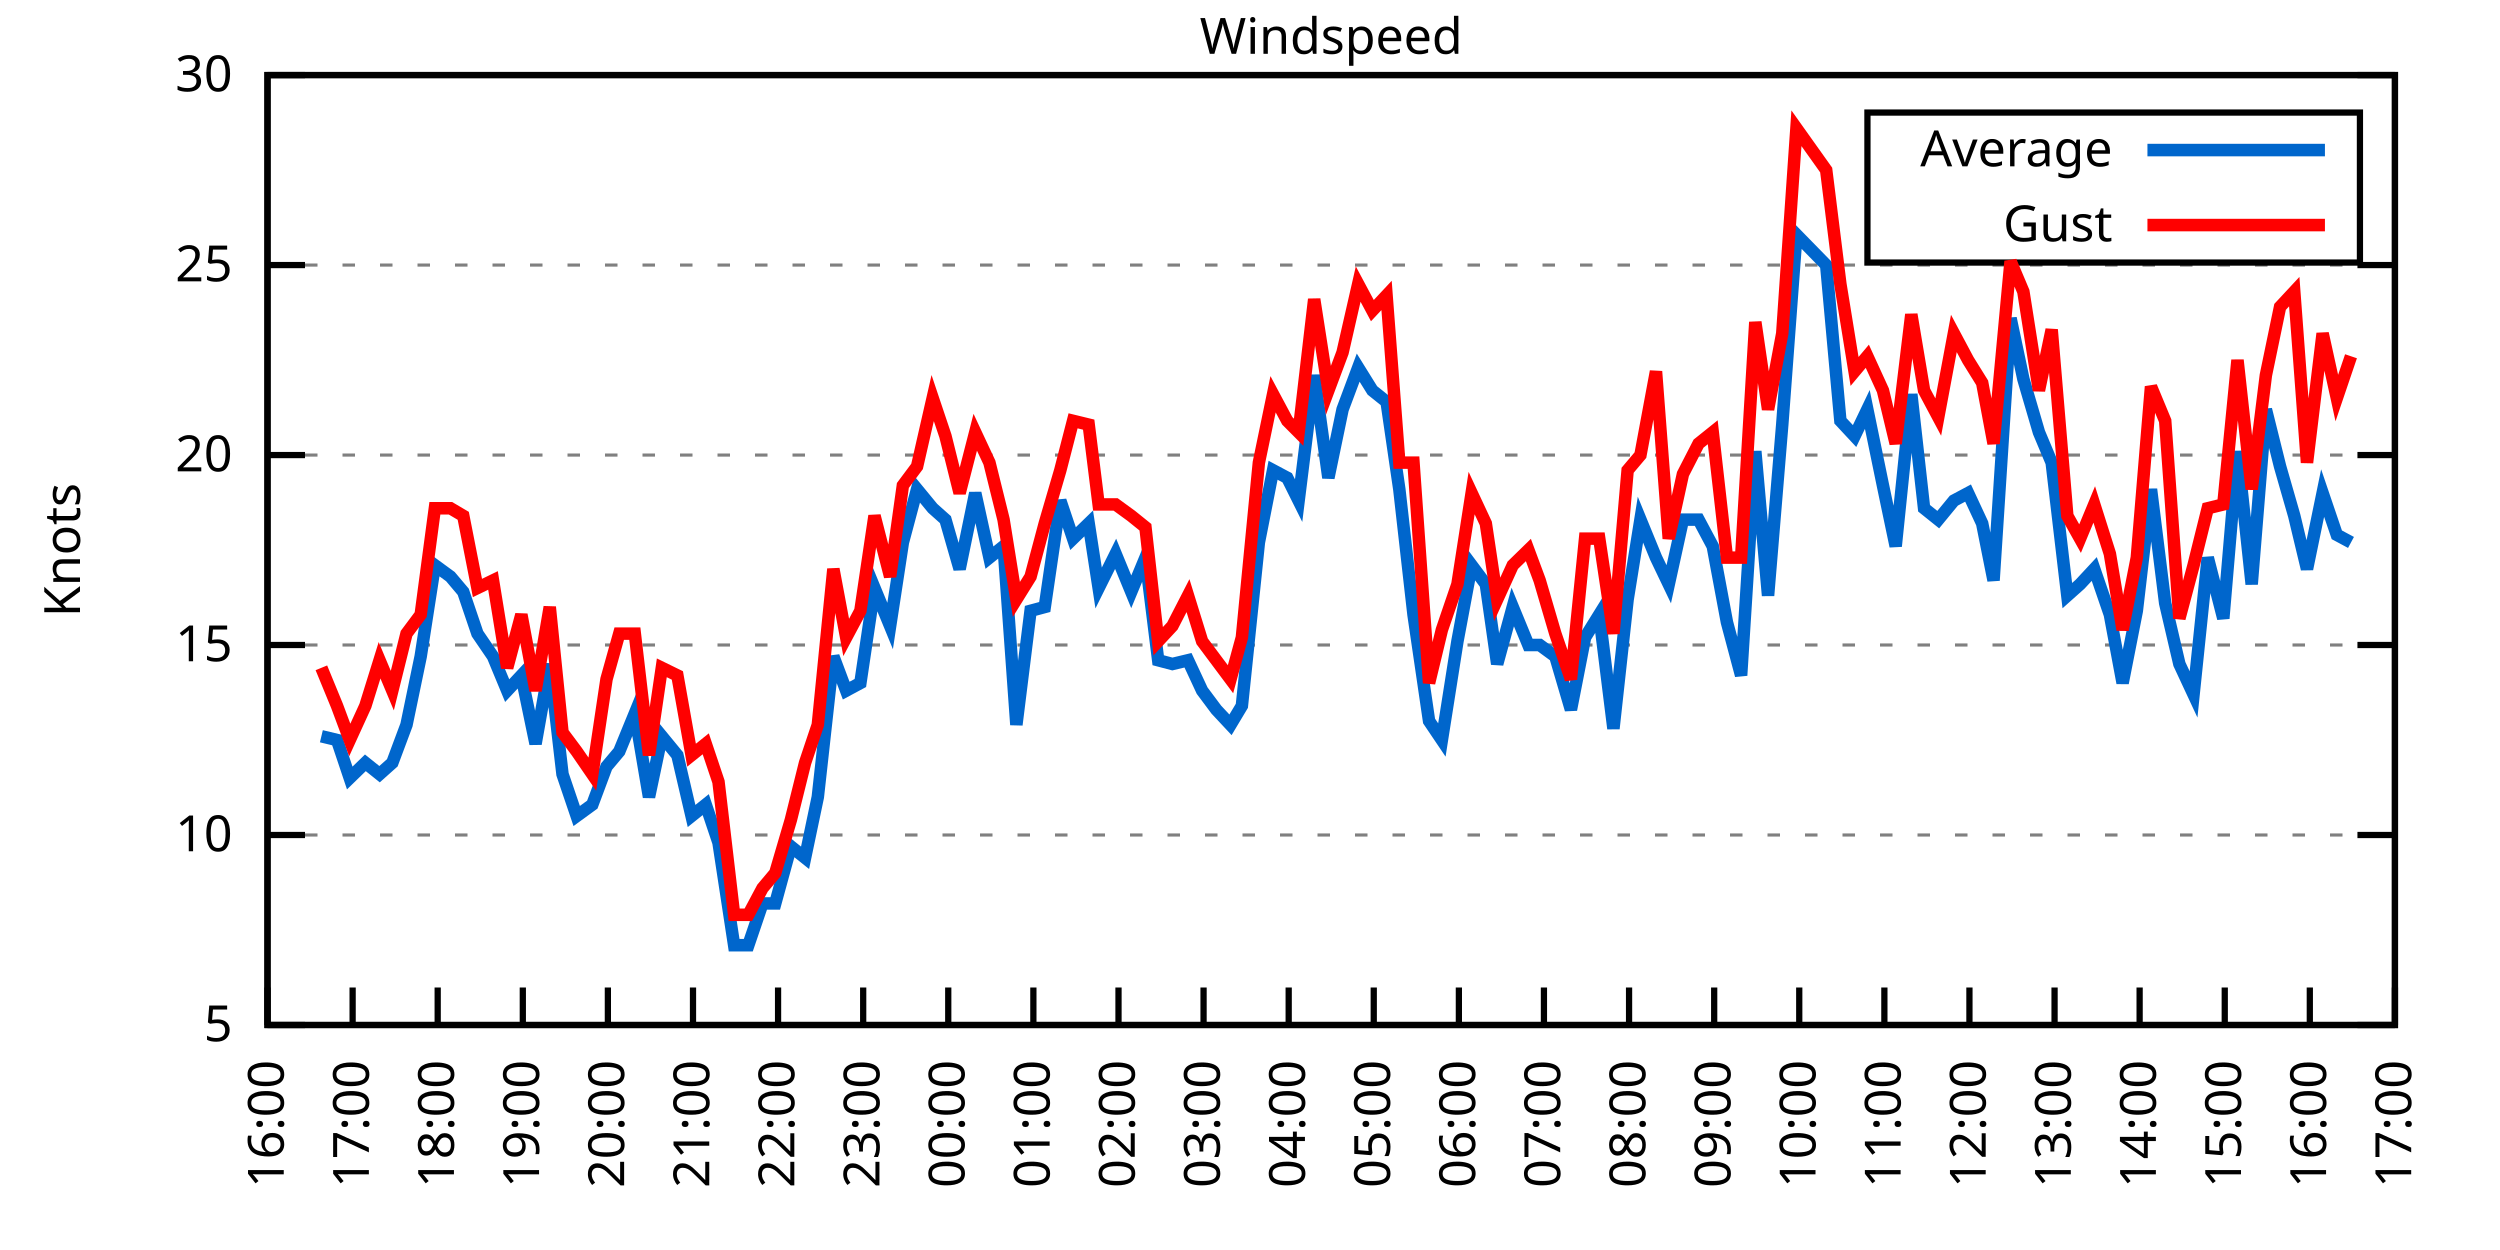
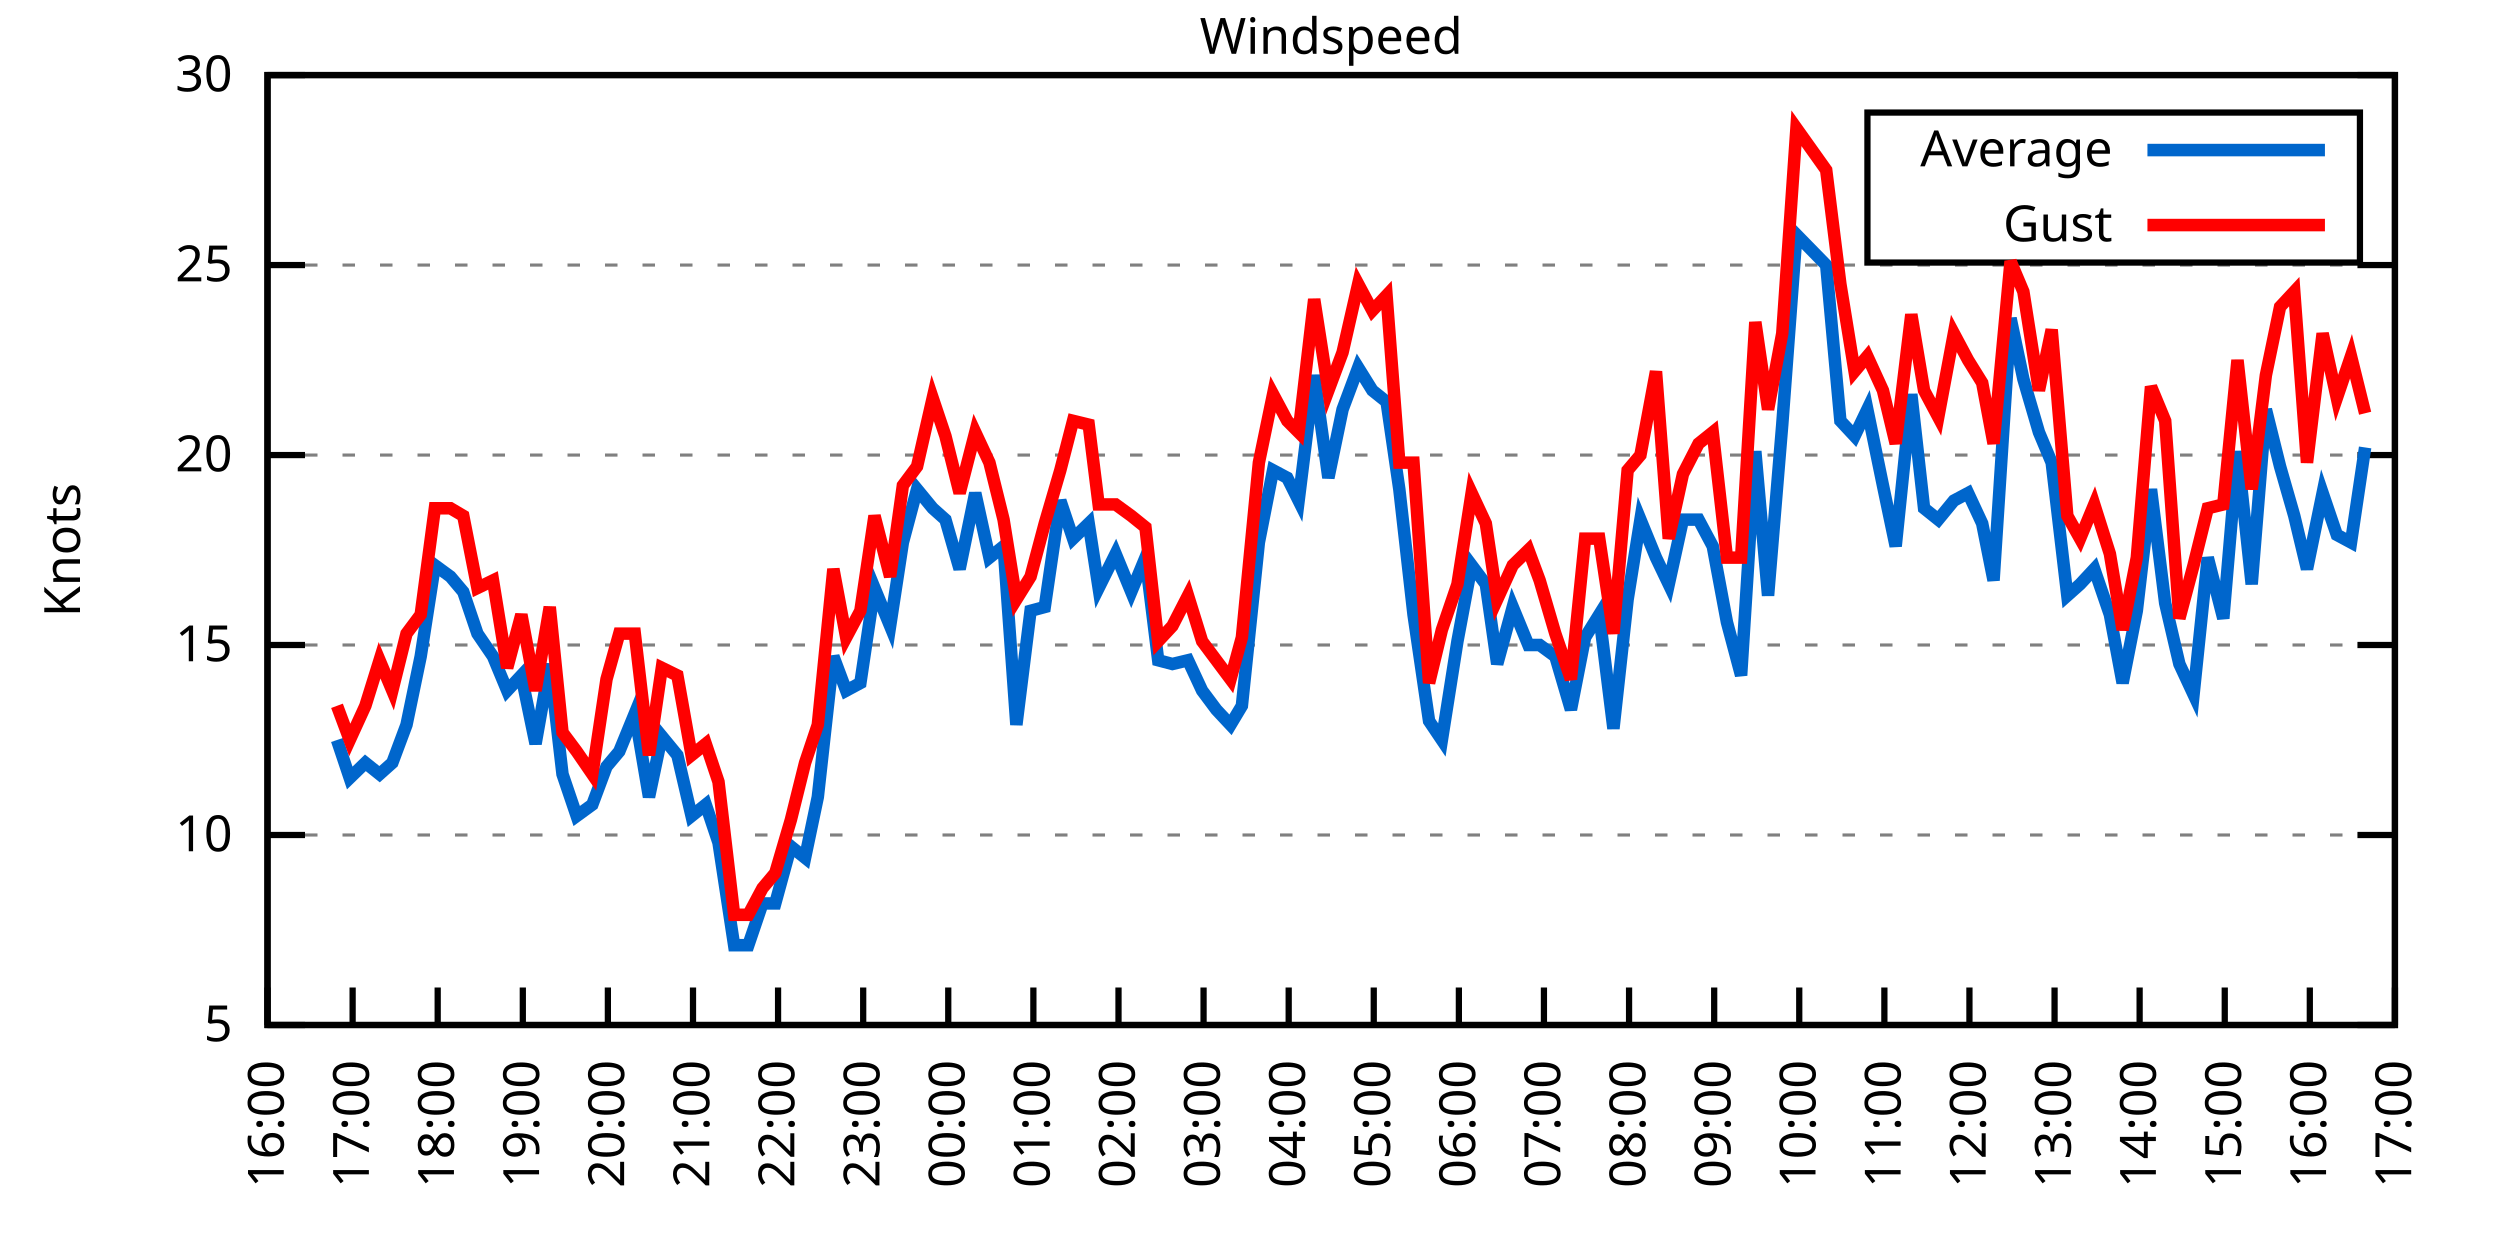
<svg xmlns="http://www.w3.org/2000/svg" xmlns:xlink="http://www.w3.org/1999/xlink" width="400" height="200" viewBox="0 0 400 200">
  <g id="gnuplot_canvas">
    <rect x="0" y="0" width="400" height="200" fill="none" />
    <defs>
      <circle id="gpDot" r="0.5" stroke-width="0.5" stroke="currentColor" />
      <path id="gpPt0" stroke-width="0.333" stroke="currentColor" d="M-1,0 h2 M0,-1 v2" />
      <path id="gpPt1" stroke-width="0.333" stroke="currentColor" d="M-1,-1 L1,1 M1,-1 L-1,1" />
      <path id="gpPt2" stroke-width="0.333" stroke="currentColor" d="M-1,0 L1,0 M0,-1 L0,1 M-1,-1 L1,1 M-1,1 L1,-1" />
      <rect id="gpPt3" stroke-width="0.333" stroke="currentColor" x="-1" y="-1" width="2" height="2" />
      <rect id="gpPt4" stroke-width="0.333" stroke="currentColor" fill="currentColor" x="-1" y="-1" width="2" height="2" />
      <circle id="gpPt5" stroke-width="0.333" stroke="currentColor" cx="0" cy="0" r="1" />
      <use xlink:href="#gpPt5" id="gpPt6" fill="currentColor" stroke="none" />
      <path id="gpPt7" stroke-width="0.333" stroke="currentColor" d="M0,-1.33 L-1.33,0.67 L1.33,0.67 z" />
      <use xlink:href="#gpPt7" id="gpPt8" fill="currentColor" stroke="none" />
      <use xlink:href="#gpPt7" id="gpPt9" stroke="currentColor" transform="rotate(180)" />
      <use xlink:href="#gpPt9" id="gpPt10" fill="currentColor" stroke="none" />
      <use xlink:href="#gpPt3" id="gpPt11" stroke="currentColor" transform="rotate(45)" />
      <use xlink:href="#gpPt11" id="gpPt12" fill="currentColor" stroke="none" />
      <path id="gpPt13" stroke-width="0.333" stroke="currentColor" d="M0,1.330 L1.265,0.411 L0.782,-1.067 L-0.782,-1.076 L-1.265,0.411 z" />
      <use xlink:href="#gpPt13" id="gpPt14" fill="currentColor" stroke="none" />
      <filter id="textbox" filterUnits="objectBoundingBox" x="0" y="0" height="1" width="1">
        <feFlood flood-color="white" flood-opacity="1" result="bgnd" />
        <feComposite in="SourceGraphic" in2="bgnd" operator="atop" />
      </filter>
      <filter id="greybox" filterUnits="objectBoundingBox" x="0" y="0" height="1" width="1">
        <feFlood flood-color="lightgrey" flood-opacity="1" result="grey" />
        <feComposite in="SourceGraphic" in2="grey" operator="atop" />
      </filter>
    </defs>
    <g fill="none" color="white" stroke="currentColor" stroke-width="1.00" stroke-linecap="butt" stroke-linejoin="miter">
</g>
    <g fill="none" color="black" stroke="currentColor" stroke-width="1.00" stroke-linecap="butt" stroke-linejoin="miter">
      <g stroke="none" shape-rendering="crispEdges">
        <polygon fill="rgb(255, 255, 255)" points="42.80,164.00 383.18,164.00 383.18,12.02 42.80,12.02 " />
      </g>
    </g>
    <g fill="none" color="black" stroke="currentColor" stroke-width="1.00" stroke-linecap="butt" stroke-linejoin="miter">
</g>
    <g fill="none" color="black" stroke="black" stroke-width="0.50" stroke-linecap="butt" stroke-linejoin="miter">
</g>
    <g fill="none" color="gray" stroke="currentColor" stroke-width="0.50" stroke-linecap="butt" stroke-linejoin="miter">
      <path stroke="gray" stroke-dasharray="2,4" class="gridline" d="M42.80,164.00 L383.19,164.00  " />
    </g>
    <g fill="none" color="gray" stroke="gray" stroke-width="1.00" stroke-linecap="butt" stroke-linejoin="miter">
</g>
    <g fill="none" color="black" stroke="currentColor" stroke-width="1.00" stroke-linecap="butt" stroke-linejoin="miter">
      <path stroke="black" d="M42.80,164.00 L48.80,164.00 M383.19,164.00 L377.19,164.00  " />
      <g transform="translate(37.20,166.60)" stroke="none" fill="black" font-family="Sans" font-size="8.00" text-anchor="end">
        <text>
          <tspan font-family="Sans"> 5</tspan>
        </text>
      </g>
    </g>
    <g fill="none" color="black" stroke="currentColor" stroke-width="1.00" stroke-linecap="butt" stroke-linejoin="miter">
</g>
    <g fill="none" color="black" stroke="black" stroke-width="0.50" stroke-linecap="butt" stroke-linejoin="miter">
</g>
    <g fill="none" color="gray" stroke="currentColor" stroke-width="0.50" stroke-linecap="butt" stroke-linejoin="miter">
      <path stroke="gray" stroke-dasharray="2,4" class="gridline" d="M42.80,133.60 L383.19,133.60  " />
    </g>
    <g fill="none" color="gray" stroke="gray" stroke-width="1.00" stroke-linecap="butt" stroke-linejoin="miter">
</g>
    <g fill="none" color="black" stroke="currentColor" stroke-width="1.00" stroke-linecap="butt" stroke-linejoin="miter">
      <path stroke="black" d="M42.80,133.60 L48.80,133.60 M383.19,133.60 L377.19,133.60  " />
      <g transform="translate(37.20,136.20)" stroke="none" fill="black" font-family="Sans" font-size="8.00" text-anchor="end">
        <text>
          <tspan font-family="Sans"> 10</tspan>
        </text>
      </g>
    </g>
    <g fill="none" color="black" stroke="currentColor" stroke-width="1.00" stroke-linecap="butt" stroke-linejoin="miter">
</g>
    <g fill="none" color="black" stroke="black" stroke-width="0.50" stroke-linecap="butt" stroke-linejoin="miter">
</g>
    <g fill="none" color="gray" stroke="currentColor" stroke-width="0.50" stroke-linecap="butt" stroke-linejoin="miter">
      <path stroke="gray" stroke-dasharray="2,4" class="gridline" d="M42.80,103.20 L383.19,103.20  " />
    </g>
    <g fill="none" color="gray" stroke="gray" stroke-width="1.00" stroke-linecap="butt" stroke-linejoin="miter">
</g>
    <g fill="none" color="black" stroke="currentColor" stroke-width="1.00" stroke-linecap="butt" stroke-linejoin="miter">
      <path stroke="black" d="M42.80,103.20 L48.80,103.20 M383.19,103.20 L377.19,103.20  " />
      <g transform="translate(37.20,105.80)" stroke="none" fill="black" font-family="Sans" font-size="8.00" text-anchor="end">
        <text>
          <tspan font-family="Sans"> 15</tspan>
        </text>
      </g>
    </g>
    <g fill="none" color="black" stroke="currentColor" stroke-width="1.00" stroke-linecap="butt" stroke-linejoin="miter">
</g>
    <g fill="none" color="black" stroke="black" stroke-width="0.50" stroke-linecap="butt" stroke-linejoin="miter">
</g>
    <g fill="none" color="gray" stroke="currentColor" stroke-width="0.50" stroke-linecap="butt" stroke-linejoin="miter">
      <path stroke="gray" stroke-dasharray="2,4" class="gridline" d="M42.80,72.81 L383.19,72.81  " />
    </g>
    <g fill="none" color="gray" stroke="gray" stroke-width="1.00" stroke-linecap="butt" stroke-linejoin="miter">
</g>
    <g fill="none" color="black" stroke="currentColor" stroke-width="1.00" stroke-linecap="butt" stroke-linejoin="miter">
      <path stroke="black" d="M42.80,72.81 L48.80,72.81 M383.19,72.81 L377.19,72.81  " />
      <g transform="translate(37.20,75.41)" stroke="none" fill="black" font-family="Sans" font-size="8.00" text-anchor="end">
        <text>
          <tspan font-family="Sans"> 20</tspan>
        </text>
      </g>
    </g>
    <g fill="none" color="black" stroke="currentColor" stroke-width="1.00" stroke-linecap="butt" stroke-linejoin="miter">
</g>
    <g fill="none" color="black" stroke="black" stroke-width="0.50" stroke-linecap="butt" stroke-linejoin="miter">
</g>
    <g fill="none" color="gray" stroke="currentColor" stroke-width="0.50" stroke-linecap="butt" stroke-linejoin="miter">
      <path stroke="gray" stroke-dasharray="2,4" class="gridline" d="M42.80,42.41 L383.19,42.41  " />
    </g>
    <g fill="none" color="gray" stroke="gray" stroke-width="1.00" stroke-linecap="butt" stroke-linejoin="miter">
</g>
    <g fill="none" color="black" stroke="currentColor" stroke-width="1.00" stroke-linecap="butt" stroke-linejoin="miter">
      <path stroke="black" d="M42.80,42.41 L48.80,42.41 M383.19,42.41 L377.19,42.41  " />
      <g transform="translate(37.20,45.01)" stroke="none" fill="black" font-family="Sans" font-size="8.00" text-anchor="end">
        <text>
          <tspan font-family="Sans"> 25</tspan>
        </text>
      </g>
    </g>
    <g fill="none" color="black" stroke="currentColor" stroke-width="1.00" stroke-linecap="butt" stroke-linejoin="miter">
</g>
    <g fill="none" color="black" stroke="black" stroke-width="0.50" stroke-linecap="butt" stroke-linejoin="miter">
</g>
    <g fill="none" color="gray" stroke="currentColor" stroke-width="0.50" stroke-linecap="butt" stroke-linejoin="miter">
      <path stroke="gray" stroke-dasharray="2,4" class="gridline" d="M42.80,12.01 L383.19,12.01  " />
    </g>
    <g fill="none" color="gray" stroke="gray" stroke-width="1.00" stroke-linecap="butt" stroke-linejoin="miter">
</g>
    <g fill="none" color="black" stroke="currentColor" stroke-width="1.00" stroke-linecap="butt" stroke-linejoin="miter">
      <path stroke="black" d="M42.80,12.01 L48.80,12.01 M383.19,12.01 L377.19,12.01  " />
      <g transform="translate(37.20,14.61)" stroke="none" fill="black" font-family="Sans" font-size="8.00" text-anchor="end">
        <text>
          <tspan font-family="Sans"> 30</tspan>
        </text>
      </g>
    </g>
    <g fill="none" color="black" stroke="currentColor" stroke-width="1.00" stroke-linecap="butt" stroke-linejoin="miter">
      <path stroke="black" d="M42.80,164.00 L42.80,158.00  " />
      <g transform="translate(45.40,169.60) rotate(270.00)" stroke="none" fill="black" font-family="Sans" font-size="8.00" text-anchor="end">
        <text>
          <tspan font-family="Sans">16:00</tspan>
        </text>
      </g>
    </g>
    <g fill="none" color="black" stroke="currentColor" stroke-width="1.00" stroke-linecap="butt" stroke-linejoin="miter">
      <path stroke="black" d="M56.42,164.00 L56.42,158.00  " />
      <g transform="translate(59.02,169.60) rotate(270.00)" stroke="none" fill="black" font-family="Sans" font-size="8.00" text-anchor="end">
        <text>
          <tspan font-family="Sans">17:00</tspan>
        </text>
      </g>
    </g>
    <g fill="none" color="black" stroke="currentColor" stroke-width="1.00" stroke-linecap="butt" stroke-linejoin="miter">
      <path stroke="black" d="M70.03,164.00 L70.03,158.00  " />
      <g transform="translate(72.63,169.60) rotate(270.00)" stroke="none" fill="black" font-family="Sans" font-size="8.00" text-anchor="end">
        <text>
          <tspan font-family="Sans">18:00</tspan>
        </text>
      </g>
    </g>
    <g fill="none" color="black" stroke="currentColor" stroke-width="1.00" stroke-linecap="butt" stroke-linejoin="miter">
      <path stroke="black" d="M83.65,164.00 L83.65,158.00  " />
      <g transform="translate(86.25,169.60) rotate(270.00)" stroke="none" fill="black" font-family="Sans" font-size="8.00" text-anchor="end">
        <text>
          <tspan font-family="Sans">19:00</tspan>
        </text>
      </g>
    </g>
    <g fill="none" color="black" stroke="currentColor" stroke-width="1.00" stroke-linecap="butt" stroke-linejoin="miter">
      <path stroke="black" d="M97.26,164.00 L97.26,158.00  " />
      <g transform="translate(99.86,169.60) rotate(270.00)" stroke="none" fill="black" font-family="Sans" font-size="8.00" text-anchor="end">
        <text>
          <tspan font-family="Sans">20:00</tspan>
        </text>
      </g>
    </g>
    <g fill="none" color="black" stroke="currentColor" stroke-width="1.00" stroke-linecap="butt" stroke-linejoin="miter">
      <path stroke="black" d="M110.88,164.00 L110.88,158.00  " />
      <g transform="translate(113.48,169.60) rotate(270.00)" stroke="none" fill="black" font-family="Sans" font-size="8.00" text-anchor="end">
        <text>
          <tspan font-family="Sans">21:00</tspan>
        </text>
      </g>
    </g>
    <g fill="none" color="black" stroke="currentColor" stroke-width="1.00" stroke-linecap="butt" stroke-linejoin="miter">
      <path stroke="black" d="M124.49,164.00 L124.49,158.00  " />
      <g transform="translate(127.09,169.60) rotate(270.00)" stroke="none" fill="black" font-family="Sans" font-size="8.00" text-anchor="end">
        <text>
          <tspan font-family="Sans">22:00</tspan>
        </text>
      </g>
    </g>
    <g fill="none" color="black" stroke="currentColor" stroke-width="1.00" stroke-linecap="butt" stroke-linejoin="miter">
      <path stroke="black" d="M138.11,164.00 L138.11,158.00  " />
      <g transform="translate(140.71,169.60) rotate(270.00)" stroke="none" fill="black" font-family="Sans" font-size="8.00" text-anchor="end">
        <text>
          <tspan font-family="Sans">23:00</tspan>
        </text>
      </g>
    </g>
    <g fill="none" color="black" stroke="currentColor" stroke-width="1.00" stroke-linecap="butt" stroke-linejoin="miter">
      <path stroke="black" d="M151.72,164.00 L151.72,158.00  " />
      <g transform="translate(154.32,169.60) rotate(270.00)" stroke="none" fill="black" font-family="Sans" font-size="8.00" text-anchor="end">
        <text>
          <tspan font-family="Sans">00:00</tspan>
        </text>
      </g>
    </g>
    <g fill="none" color="black" stroke="currentColor" stroke-width="1.00" stroke-linecap="butt" stroke-linejoin="miter">
      <path stroke="black" d="M165.34,164.00 L165.34,158.00  " />
      <g transform="translate(167.94,169.60) rotate(270.00)" stroke="none" fill="black" font-family="Sans" font-size="8.00" text-anchor="end">
        <text>
          <tspan font-family="Sans">01:00</tspan>
        </text>
      </g>
    </g>
    <g fill="none" color="black" stroke="currentColor" stroke-width="1.00" stroke-linecap="butt" stroke-linejoin="miter">
      <path stroke="black" d="M178.96,164.00 L178.96,158.00  " />
      <g transform="translate(181.56,169.60) rotate(270.00)" stroke="none" fill="black" font-family="Sans" font-size="8.00" text-anchor="end">
        <text>
          <tspan font-family="Sans">02:00</tspan>
        </text>
      </g>
    </g>
    <g fill="none" color="black" stroke="currentColor" stroke-width="1.00" stroke-linecap="butt" stroke-linejoin="miter">
      <path stroke="black" d="M192.57,164.00 L192.57,158.00  " />
      <g transform="translate(195.17,169.60) rotate(270.00)" stroke="none" fill="black" font-family="Sans" font-size="8.00" text-anchor="end">
        <text>
          <tspan font-family="Sans">03:00</tspan>
        </text>
      </g>
    </g>
    <g fill="none" color="black" stroke="currentColor" stroke-width="1.00" stroke-linecap="butt" stroke-linejoin="miter">
      <path stroke="black" d="M206.19,164.00 L206.19,158.00  " />
      <g transform="translate(208.79,169.60) rotate(270.00)" stroke="none" fill="black" font-family="Sans" font-size="8.00" text-anchor="end">
        <text>
          <tspan font-family="Sans">04:00</tspan>
        </text>
      </g>
    </g>
    <g fill="none" color="black" stroke="currentColor" stroke-width="1.00" stroke-linecap="butt" stroke-linejoin="miter">
      <path stroke="black" d="M219.80,164.00 L219.80,158.00  " />
      <g transform="translate(222.40,169.60) rotate(270.00)" stroke="none" fill="black" font-family="Sans" font-size="8.00" text-anchor="end">
        <text>
          <tspan font-family="Sans">05:00</tspan>
        </text>
      </g>
    </g>
    <g fill="none" color="black" stroke="currentColor" stroke-width="1.00" stroke-linecap="butt" stroke-linejoin="miter">
      <path stroke="black" d="M233.42,164.00 L233.42,158.00  " />
      <g transform="translate(236.02,169.60) rotate(270.00)" stroke="none" fill="black" font-family="Sans" font-size="8.00" text-anchor="end">
        <text>
          <tspan font-family="Sans">06:00</tspan>
        </text>
      </g>
    </g>
    <g fill="none" color="black" stroke="currentColor" stroke-width="1.00" stroke-linecap="butt" stroke-linejoin="miter">
      <path stroke="black" d="M247.03,164.00 L247.03,158.00  " />
      <g transform="translate(249.63,169.60) rotate(270.00)" stroke="none" fill="black" font-family="Sans" font-size="8.00" text-anchor="end">
        <text>
          <tspan font-family="Sans">07:00</tspan>
        </text>
      </g>
    </g>
    <g fill="none" color="black" stroke="currentColor" stroke-width="1.00" stroke-linecap="butt" stroke-linejoin="miter">
      <path stroke="black" d="M260.65,164.00 L260.65,158.00  " />
      <g transform="translate(263.25,169.60) rotate(270.00)" stroke="none" fill="black" font-family="Sans" font-size="8.00" text-anchor="end">
        <text>
          <tspan font-family="Sans">08:00</tspan>
        </text>
      </g>
    </g>
    <g fill="none" color="black" stroke="currentColor" stroke-width="1.00" stroke-linecap="butt" stroke-linejoin="miter">
      <path stroke="black" d="M274.27,164.00 L274.27,158.00  " />
      <g transform="translate(276.87,169.60) rotate(270.00)" stroke="none" fill="black" font-family="Sans" font-size="8.00" text-anchor="end">
        <text>
          <tspan font-family="Sans">09:00</tspan>
        </text>
      </g>
    </g>
    <g fill="none" color="black" stroke="currentColor" stroke-width="1.00" stroke-linecap="butt" stroke-linejoin="miter">
      <path stroke="black" d="M287.88,164.00 L287.88,158.00  " />
      <g transform="translate(290.48,169.60) rotate(270.00)" stroke="none" fill="black" font-family="Sans" font-size="8.00" text-anchor="end">
        <text>
          <tspan font-family="Sans">10:00</tspan>
        </text>
      </g>
    </g>
    <g fill="none" color="black" stroke="currentColor" stroke-width="1.00" stroke-linecap="butt" stroke-linejoin="miter">
      <path stroke="black" d="M301.50,164.00 L301.50,158.00  " />
      <g transform="translate(304.10,169.60) rotate(270.00)" stroke="none" fill="black" font-family="Sans" font-size="8.00" text-anchor="end">
        <text>
          <tspan font-family="Sans">11:00</tspan>
        </text>
      </g>
    </g>
    <g fill="none" color="black" stroke="currentColor" stroke-width="1.00" stroke-linecap="butt" stroke-linejoin="miter">
      <path stroke="black" d="M315.11,164.00 L315.11,158.00  " />
      <g transform="translate(317.71,169.60) rotate(270.00)" stroke="none" fill="black" font-family="Sans" font-size="8.00" text-anchor="end">
        <text>
          <tspan font-family="Sans">12:00</tspan>
        </text>
      </g>
    </g>
    <g fill="none" color="black" stroke="currentColor" stroke-width="1.00" stroke-linecap="butt" stroke-linejoin="miter">
      <path stroke="black" d="M328.73,164.00 L328.73,158.00  " />
      <g transform="translate(331.33,169.60) rotate(270.00)" stroke="none" fill="black" font-family="Sans" font-size="8.00" text-anchor="end">
        <text>
          <tspan font-family="Sans">13:00</tspan>
        </text>
      </g>
    </g>
    <g fill="none" color="black" stroke="currentColor" stroke-width="1.00" stroke-linecap="butt" stroke-linejoin="miter">
      <path stroke="black" d="M342.34,164.00 L342.34,158.00  " />
      <g transform="translate(344.94,169.60) rotate(270.00)" stroke="none" fill="black" font-family="Sans" font-size="8.00" text-anchor="end">
        <text>
          <tspan font-family="Sans">14:00</tspan>
        </text>
      </g>
    </g>
    <g fill="none" color="black" stroke="currentColor" stroke-width="1.00" stroke-linecap="butt" stroke-linejoin="miter">
      <path stroke="black" d="M355.96,164.00 L355.96,158.00  " />
      <g transform="translate(358.56,169.60) rotate(270.00)" stroke="none" fill="black" font-family="Sans" font-size="8.00" text-anchor="end">
        <text>
          <tspan font-family="Sans">15:00</tspan>
        </text>
      </g>
    </g>
    <g fill="none" color="black" stroke="currentColor" stroke-width="1.00" stroke-linecap="butt" stroke-linejoin="miter">
      <path stroke="black" d="M369.57,164.00 L369.57,158.00  " />
      <g transform="translate(372.17,169.60) rotate(270.00)" stroke="none" fill="black" font-family="Sans" font-size="8.00" text-anchor="end">
        <text>
          <tspan font-family="Sans">16:00</tspan>
        </text>
      </g>
    </g>
    <g fill="none" color="black" stroke="currentColor" stroke-width="1.00" stroke-linecap="butt" stroke-linejoin="miter">
      <path stroke="black" d="M383.19,164.00 L383.19,158.00  " />
      <g transform="translate(385.79,169.60) rotate(270.00)" stroke="none" fill="black" font-family="Sans" font-size="8.00" text-anchor="end">
        <text>
          <tspan font-family="Sans">17:00</tspan>
        </text>
      </g>
    </g>
    <g fill="none" color="black" stroke="currentColor" stroke-width="1.00" stroke-linecap="butt" stroke-linejoin="miter">
</g>
    <g fill="none" color="black" stroke="currentColor" stroke-width="1.00" stroke-linecap="butt" stroke-linejoin="miter">
      <path stroke="black" d="M42.80,12.01 L42.80,164.00 L383.19,164.00 L383.19,12.01 L42.80,12.01 Z  " />
    </g>
    <g fill="none" color="black" stroke="currentColor" stroke-width="1.00" stroke-linecap="butt" stroke-linejoin="miter">
</g>
    <g fill="none" color="black" stroke="currentColor" stroke-width="1.00" stroke-linecap="butt" stroke-linejoin="miter">
      <path stroke="black" d="M298.79,42.01 L298.79,18.01 L377.59,18.01 L377.59,42.01 L298.79,42.01 Z  " />
    </g>
    <g id="Windspeed_plot_1">
      <g fill="none" color="white" stroke="black" stroke-width="2.00" stroke-linecap="butt" stroke-linejoin="miter">
</g>
      <g fill="none" color="black" stroke="currentColor" stroke-width="2.00" stroke-linecap="butt" stroke-linejoin="miter">
        <g transform="translate(337.99,26.61)" stroke="none" fill="black" font-family="Sans" font-size="8.00" text-anchor="end">
          <text>
            <tspan font-family="Sans">Average</tspan>
          </text>
        </g>
      </g>
      <g fill="none" color="black" stroke="currentColor" stroke-width="2.00" stroke-linecap="butt" stroke-linejoin="miter">
-         <path stroke="rgb(  0, 102, 204)" d="M343.59,24.01 L371.99,24.01 M51.42,117.80 L53.92,118.40 L55.96,124.48 L58.46,122.05 L60.73,123.87 L62.77,122.05   L65.04,115.97 L67.31,105.03 L69.58,90.44 L72.07,92.26 L74.12,94.69 L76.39,101.38 L78.88,105.03 L81.15,110.50   L83.42,108.07 L85.69,119.01 L87.96,106.24 L90.00,123.87 L92.27,130.56 L94.77,128.74 L97.04,122.66 L99.08,120.23   L101.57,114.15 L103.84,127.52 L105.89,117.80 L108.38,120.83 L110.65,130.56 L112.92,128.74 L114.96,134.82 L117.46,151.23   L119.73,151.23 L122.00,144.55 L124.04,144.55 L126.54,135.43 L128.81,137.25 L130.85,127.52 L133.34,105.03 L135.39,110.50   L137.66,109.28 L139.92,94.08 L142.42,100.16 L144.46,86.79 L146.73,78.28 L149.23,81.32 L151.27,83.14 L153.54,91.04   L156.04,78.89 L158.31,89.22 L160.57,87.40 L162.62,115.97 L164.89,97.73 L167.16,97.12 L169.65,80.10 L171.69,86.18   L174.19,83.75 L175.78,94.08 L178.50,88.61 L181.00,94.69 L183.27,89.22 L185.31,105.64 L187.58,106.24 L190.08,105.64   L192.34,110.50 L194.61,113.54 L196.88,115.97 L198.70,112.93 L201.42,86.79 L203.69,75.24 L205.96,76.45 L207.78,80.10   L210.27,60.04 L212.54,76.45 L214.81,65.51 L217.31,58.82 L219.58,62.47 L221.85,64.29 L223.89,78.28 L226.16,98.34   L228.65,115.36 L230.70,118.40 L233.19,102.60 L235.46,90.44 L237.73,93.48 L239.55,106.24 L242.04,97.12 L244.54,103.20   L246.35,103.20 L248.85,105.03 L251.35,113.54 L253.61,101.99 L255.88,98.34 L258.15,116.58 L260.42,95.91 L262.47,83.14   L264.96,89.22 L267.00,93.48 L269.27,83.14 L271.77,83.14 L274.04,87.40 L276.31,99.56 L278.58,108.07 L280.85,72.20   L282.89,95.30 L285.16,67.94 L287.43,37.54 L292.19,42.41 L294.46,67.33 L296.73,69.77 L298.77,65.51 L301.27,77.67   L303.31,87.40 L305.81,63.08 L307.85,81.32 L310.12,83.14 L312.62,80.10 L314.89,78.89 L317.15,83.75 L318.97,92.87   L321.69,50.92 L323.74,60.65 L326.23,69.16 L328.27,74.02 L330.77,95.30 L332.81,93.48 L335.08,91.04 L337.58,98.34   L339.62,109.28 L341.89,97.73 L344.16,78.28 L346.43,96.52 L348.70,106.24 L350.97,111.11 L353.24,89.22 L355.73,98.95   L358.00,72.20 L360.27,93.48 L362.54,65.51 L364.81,74.63 L367.08,82.53 L369.12,91.04 L371.62,78.89 L373.89,85.57   L376.16,86.79  " />
+         <path stroke="rgb(  0, 102, 204)" d="M343.59,24.01 L371.99,24.01 M53.92,118.40 L55.96,124.48 L58.46,122.05 L60.73,123.87 L62.77,122.05 L65.04,115.97   L67.31,105.03 L69.58,90.44 L72.07,92.26 L74.12,94.69 L76.39,101.38 L78.88,105.03 L81.15,110.50 L83.42,108.07   L85.69,119.01 L87.96,106.24 L90.00,123.87 L92.27,130.56 L94.77,128.74 L97.04,122.66 L99.08,120.23 L101.57,114.15   L103.84,127.52 L105.89,117.80 L108.38,120.83 L110.65,130.56 L112.92,128.74 L114.96,134.82 L117.46,151.23 L119.73,151.23   L122.00,144.55 L124.04,144.55 L126.54,135.43 L128.81,137.25 L130.85,127.52 L133.34,105.03 L135.39,110.50 L137.66,109.28   L139.92,94.08 L142.42,100.16 L144.46,86.79 L146.73,78.28 L149.23,81.32 L151.27,83.14 L153.54,91.04 L156.04,78.89   L158.31,89.22 L160.57,87.40 L162.62,115.97 L164.89,97.73 L167.16,97.12 L169.65,80.10 L171.69,86.18 L174.19,83.75   L175.78,94.08 L178.50,88.61 L181.00,94.69 L183.27,89.22 L185.31,105.64 L187.58,106.24 L190.08,105.64 L192.34,110.50   L194.61,113.54 L196.88,115.97 L198.70,112.93 L201.42,86.79 L203.69,75.24 L205.96,76.45 L207.78,80.10 L210.27,60.04   L212.54,76.45 L214.81,65.51 L217.31,58.82 L219.58,62.47 L221.85,64.29 L223.89,78.28 L226.16,98.34 L228.65,115.36   L230.70,118.40 L233.19,102.60 L235.46,90.44 L237.73,93.48 L239.55,106.24 L242.04,97.12 L244.54,103.20 L246.35,103.20   L248.85,105.03 L251.35,113.54 L253.61,101.99 L255.88,98.34 L258.15,116.58 L260.42,95.91 L262.47,83.14 L264.96,89.22   L267.00,93.48 L269.27,83.14 L271.77,83.14 L274.04,87.40 L276.31,99.56 L278.58,108.07 L280.85,72.20 L282.89,95.30   L285.16,67.94 L287.43,37.54 L292.19,42.41 L294.46,67.33 L296.73,69.77 L298.77,65.51 L301.27,77.67 L303.31,87.40   L305.81,63.08 L307.85,81.32 L310.12,83.14 L312.62,80.10 L314.89,78.89 L317.15,83.75 L318.97,92.87 L321.69,50.92   L323.74,60.65 L326.23,69.16 L328.27,74.02 L330.77,95.30 L332.81,93.48 L335.08,91.04 L337.58,98.34 L339.62,109.28   L341.89,97.73 L344.16,78.28 L346.43,96.52 L348.70,106.24 L350.97,111.11 L353.24,89.22 L355.73,98.95 L358.00,72.20   L360.27,93.48 L362.54,65.51 L364.81,74.63 L367.08,82.53 L369.12,91.04 L371.62,78.89 L373.89,85.57 L376.16,86.79   L378.42,71.59  " />
      </g>
    </g>
    <g id="Windspeed_plot_2">
      <g fill="none" color="black" stroke="currentColor" stroke-width="2.00" stroke-linecap="butt" stroke-linejoin="miter">
        <g transform="translate(337.99,38.61)" stroke="none" fill="black" font-family="Sans" font-size="8.00" text-anchor="end">
          <text>
            <tspan font-family="Sans">Gust</tspan>
          </text>
        </g>
      </g>
      <g fill="none" color="black" stroke="currentColor" stroke-width="2.00" stroke-linecap="butt" stroke-linejoin="miter">
-         <path stroke="rgb(255,   0,   0)" d="M343.59,36.01 L371.99,36.01 M51.42,106.85 L53.92,112.93 L55.96,118.40 L58.46,112.93 L60.73,105.64 L62.77,110.50   L65.04,101.38 L67.31,98.34 L69.58,81.32 L72.07,81.32 L74.12,82.53 L76.39,94.08 L78.88,92.87 L81.15,106.85   L83.42,98.34 L85.69,110.50 L87.96,97.12 L90.00,117.19 L92.27,120.23 L94.77,123.87 L97.04,108.68 L99.08,101.38   L101.57,101.38 L103.84,120.83 L105.89,106.85 L108.38,108.07 L110.65,120.83 L112.92,119.01 L114.96,125.09 L117.46,146.37   L119.73,146.37 L122.00,142.11 L124.04,139.68 L126.54,131.17 L128.81,122.05 L130.85,115.97 L133.34,91.04 L135.39,101.99   L137.66,97.73 L139.92,82.53 L142.42,92.26 L144.46,77.67 L146.73,74.63 L149.23,63.69 L151.27,69.77 L153.54,78.89   L156.04,69.16 L158.31,74.02 L160.57,83.14 L162.62,95.91 L164.89,92.26 L167.16,83.75 L169.65,75.24 L171.69,67.33   L174.19,67.94 L175.78,80.71 L178.50,80.71 L181.00,82.53 L183.27,84.36 L185.31,102.60 L187.58,100.16 L190.08,95.30   L192.34,102.60 L194.61,105.64 L196.88,108.68 L198.70,101.99 L201.42,74.02 L203.69,63.08 L205.96,67.33 L207.78,69.16   L210.27,47.88 L212.54,62.47 L214.81,56.39 L217.31,45.45 L219.58,49.70 L221.85,47.27 L223.89,74.02 L226.16,74.02   L228.65,109.28 L230.70,100.77 L233.19,93.48 L235.46,78.89 L237.73,83.75 L239.55,95.91 L242.04,90.44 L244.54,88.00   L246.35,92.87 L248.85,101.38 L251.35,108.68 L253.61,86.18 L255.88,86.18 L258.15,101.38 L260.42,75.24 L262.47,72.81   L264.96,59.43 L267.00,86.18 L269.27,75.85 L271.77,70.98 L274.04,69.16 L276.31,89.22 L278.58,89.22 L280.85,51.53   L282.89,65.51 L285.16,53.35 L287.43,20.52 L292.19,27.21 L294.46,45.45 L296.73,59.43 L298.77,57.00 L301.27,62.47   L303.31,70.98 L305.81,50.31 L307.85,62.47 L310.12,66.73 L312.62,53.35 L314.89,57.61 L317.15,61.25 L318.97,70.98   L321.69,41.80 L323.74,46.66 L326.23,62.47 L328.27,52.74 L330.77,82.53 L332.81,86.18 L335.08,80.71 L337.58,88.61   L339.62,100.77 L341.89,89.22 L344.16,61.86 L346.43,67.33 L348.70,98.95 L350.97,90.44 L353.24,81.32 L355.73,80.71   L358.00,57.61 L360.27,78.28 L362.54,60.04 L364.81,49.10 L367.08,46.66 L369.12,74.02 L371.62,53.35 L373.89,63.69   L376.16,57.00  " />
+         <path stroke="rgb(255,   0,   0)" d="M343.59,36.01 L371.99,36.01 M53.92,112.93 L55.96,118.40 L58.46,112.93 L60.73,105.64 L62.77,110.50 L65.04,101.38   L67.31,98.34 L69.58,81.32 L72.07,81.32 L74.12,82.53 L76.39,94.08 L78.88,92.87 L81.15,106.85 L83.42,98.34   L85.69,110.50 L87.96,97.12 L90.00,117.19 L92.27,120.23 L94.77,123.87 L97.04,108.68 L99.08,101.38 L101.57,101.38   L103.84,120.83 L105.89,106.85 L108.38,108.07 L110.65,120.83 L112.92,119.01 L114.96,125.09 L117.46,146.37 L119.73,146.37   L122.00,142.11 L124.04,139.68 L126.54,131.17 L128.81,122.05 L130.85,115.97 L133.34,91.04 L135.39,101.99 L137.66,97.73   L139.92,82.53 L142.42,92.26 L144.46,77.67 L146.73,74.63 L149.23,63.69 L151.27,69.77 L153.54,78.89 L156.04,69.16   L158.31,74.02 L160.57,83.14 L162.62,95.91 L164.89,92.26 L167.16,83.75 L169.65,75.24 L171.69,67.33 L174.19,67.94   L175.78,80.71 L178.50,80.71 L181.00,82.53 L183.27,84.36 L185.31,102.60 L187.58,100.16 L190.08,95.30 L192.34,102.60   L194.61,105.64 L196.88,108.68 L198.70,101.99 L201.42,74.02 L203.69,63.08 L205.96,67.33 L207.78,69.16 L210.27,47.88   L212.54,62.47 L214.81,56.39 L217.31,45.45 L219.58,49.70 L221.85,47.27 L223.89,74.02 L226.16,74.02 L228.65,109.28   L230.70,100.77 L233.19,93.48 L235.46,78.89 L237.73,83.75 L239.55,95.91 L242.04,90.44 L244.54,88.00 L246.35,92.87   L248.85,101.38 L251.35,108.68 L253.61,86.18 L255.88,86.18 L258.15,101.38 L260.42,75.24 L262.47,72.81 L264.96,59.43   L267.00,86.18 L269.27,75.85 L271.77,70.98 L274.04,69.16 L276.31,89.22 L278.58,89.22 L280.85,51.53 L282.89,65.51   L285.16,53.35 L287.43,20.52 L292.19,27.21 L294.46,45.45 L296.73,59.43 L298.77,57.00 L301.27,62.47 L303.31,70.98   L305.81,50.31 L307.85,62.47 L310.12,66.73 L312.62,53.35 L314.89,57.61 L317.15,61.25 L318.97,70.98 L321.69,41.80   L323.74,46.66 L326.23,62.47 L328.27,52.74 L330.77,82.53 L332.81,86.18 L335.08,80.71 L337.58,88.61 L339.62,100.77   L341.89,89.22 L344.16,61.86 L346.43,67.33 L348.70,98.95 L350.97,90.44 L353.24,81.32 L355.73,80.71 L358.00,57.61   L360.27,78.28 L362.54,60.04 L364.81,49.10 L367.08,46.66 L369.12,74.02 L371.62,53.35 L373.89,63.69 L376.16,57.00   L378.42,66.12  " />
      </g>
    </g>
    <g fill="none" color="black" stroke="currentColor" stroke-width="2.00" stroke-linecap="butt" stroke-linejoin="miter">
</g>
    <g fill="none" color="black" stroke="black" stroke-width="1.00" stroke-linecap="butt" stroke-linejoin="miter">
</g>
    <g fill="none" color="black" stroke="currentColor" stroke-width="1.00" stroke-linecap="butt" stroke-linejoin="miter">
      <path stroke="black" d="M42.80,12.01 L42.80,164.00 L383.19,164.00 L383.19,12.01 L42.80,12.01 Z  " />
      <g transform="translate(12.80,88.01) rotate(270.00)" stroke="none" fill="black" font-family="Sans" font-size="8.00" text-anchor="middle">
        <text>
          <tspan font-family="Sans">Knots</tspan>
        </text>
      </g>
    </g>
    <g fill="none" color="black" stroke="currentColor" stroke-width="1.00" stroke-linecap="butt" stroke-linejoin="miter">
</g>
    <g fill="none" color="black" stroke="currentColor" stroke-width="1.00" stroke-linecap="butt" stroke-linejoin="miter">
      <g transform="translate(212.99,8.61)" stroke="none" fill="black" font-family="Sans" font-size="8.00" text-anchor="middle">
        <text>
          <tspan font-family="Sans">Windspeed</tspan>
        </text>
      </g>
    </g>
    <g fill="none" color="black" stroke="currentColor" stroke-width="1.00" stroke-linecap="butt" stroke-linejoin="miter">
</g>
  </g>
</svg>
